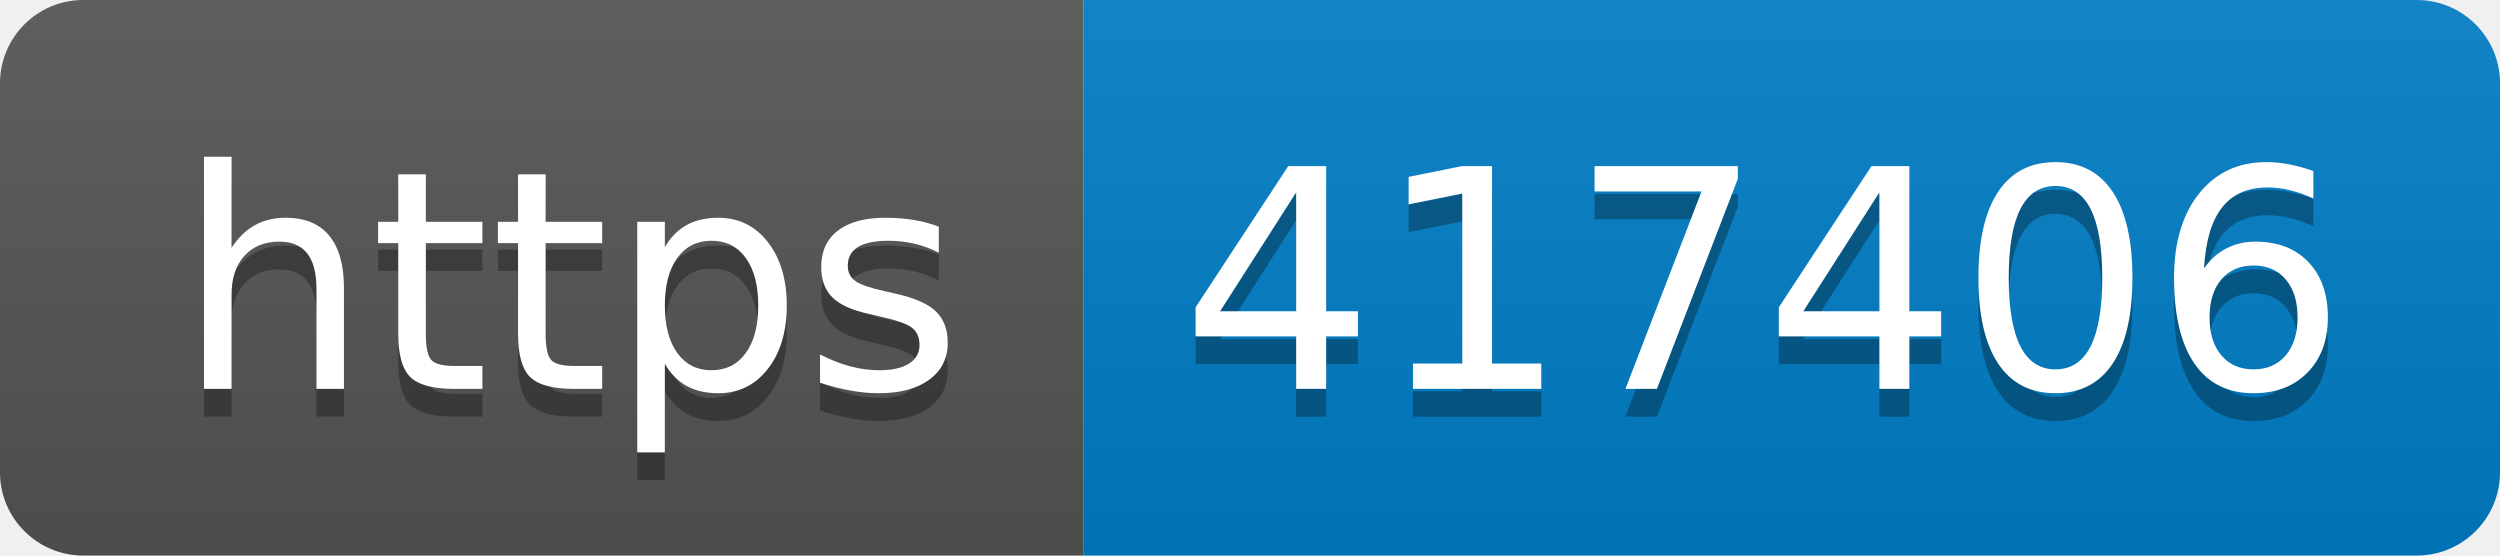
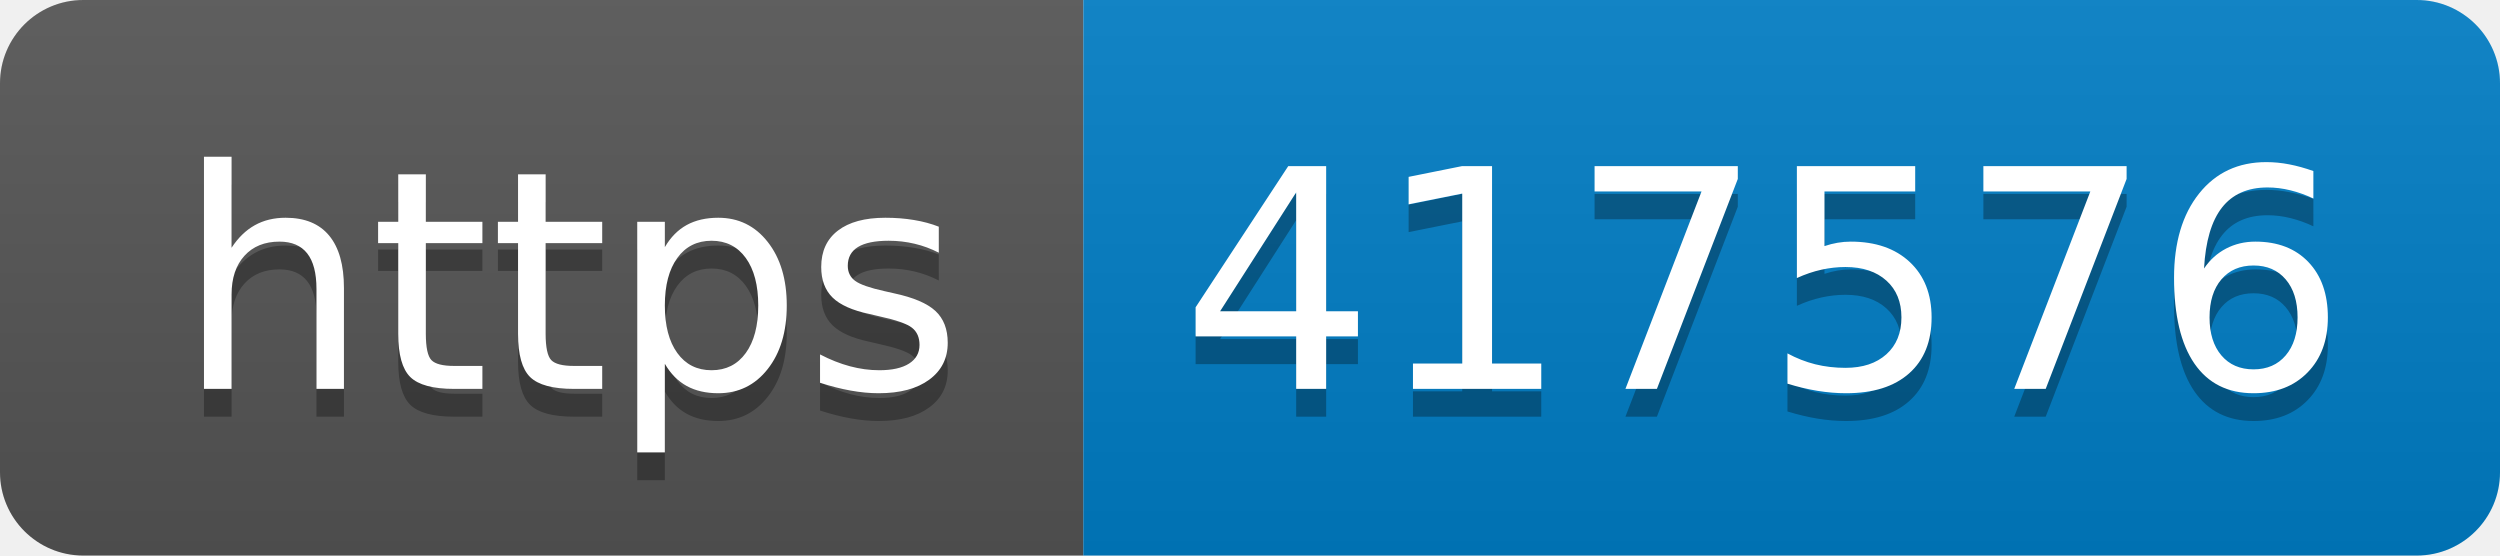
- <svg xmlns="http://www.w3.org/2000/svg" width="90" height="20" role="img" aria-label="https: 417406">
+ <svg xmlns="http://www.w3.org/2000/svg" width="90" height="20" role="img" aria-label="https: 417576">
  <linearGradient id="s" x2="0" y2="100%">
    <stop offset="0" stop-color="#bbb" stop-opacity=".1" />
    <stop offset="1" stop-opacity=".1" />
  </linearGradient>
  <clipPath id="r">
    <rect width="90" height="20" rx="3" fill="#fff" />
  </clipPath>
  <g clip-path="url(#r)">
    <rect width="39" height="20" fill="#555" />
    <rect x="39" width="51" height="20" fill="#007ec6" />
    <rect width="90" height="20" fill="url(#s)" />
  </g>
  <g fill="#fff" text-anchor="middle" font-family="Verdana,Geneva,DejaVu Sans,sans-serif" text-rendering="geometricPrecision" font-size="110">
    <text aria-hidden="true" x="205" y="150" fill="#010101" fill-opacity=".3" transform="scale(.1)" textLength="290">https</text>
    <text x="205" y="140" transform="scale(.1)" fill="#fff" textLength="290">https</text>
-     <text aria-hidden="true" x="635" y="150" fill="#010101" fill-opacity=".3" transform="scale(.1)" textLength="410">417406</text>
-     <text x="635" y="140" transform="scale(.1)" fill="#fff" textLength="410">417406</text>
+     <text aria-hidden="true" x="635" y="150" fill="#010101" fill-opacity=".3" transform="scale(.1)" textLength="410">417576</text>
+     <text x="635" y="140" transform="scale(.1)" fill="#fff" textLength="410">417576</text>
  </g>
</svg>
